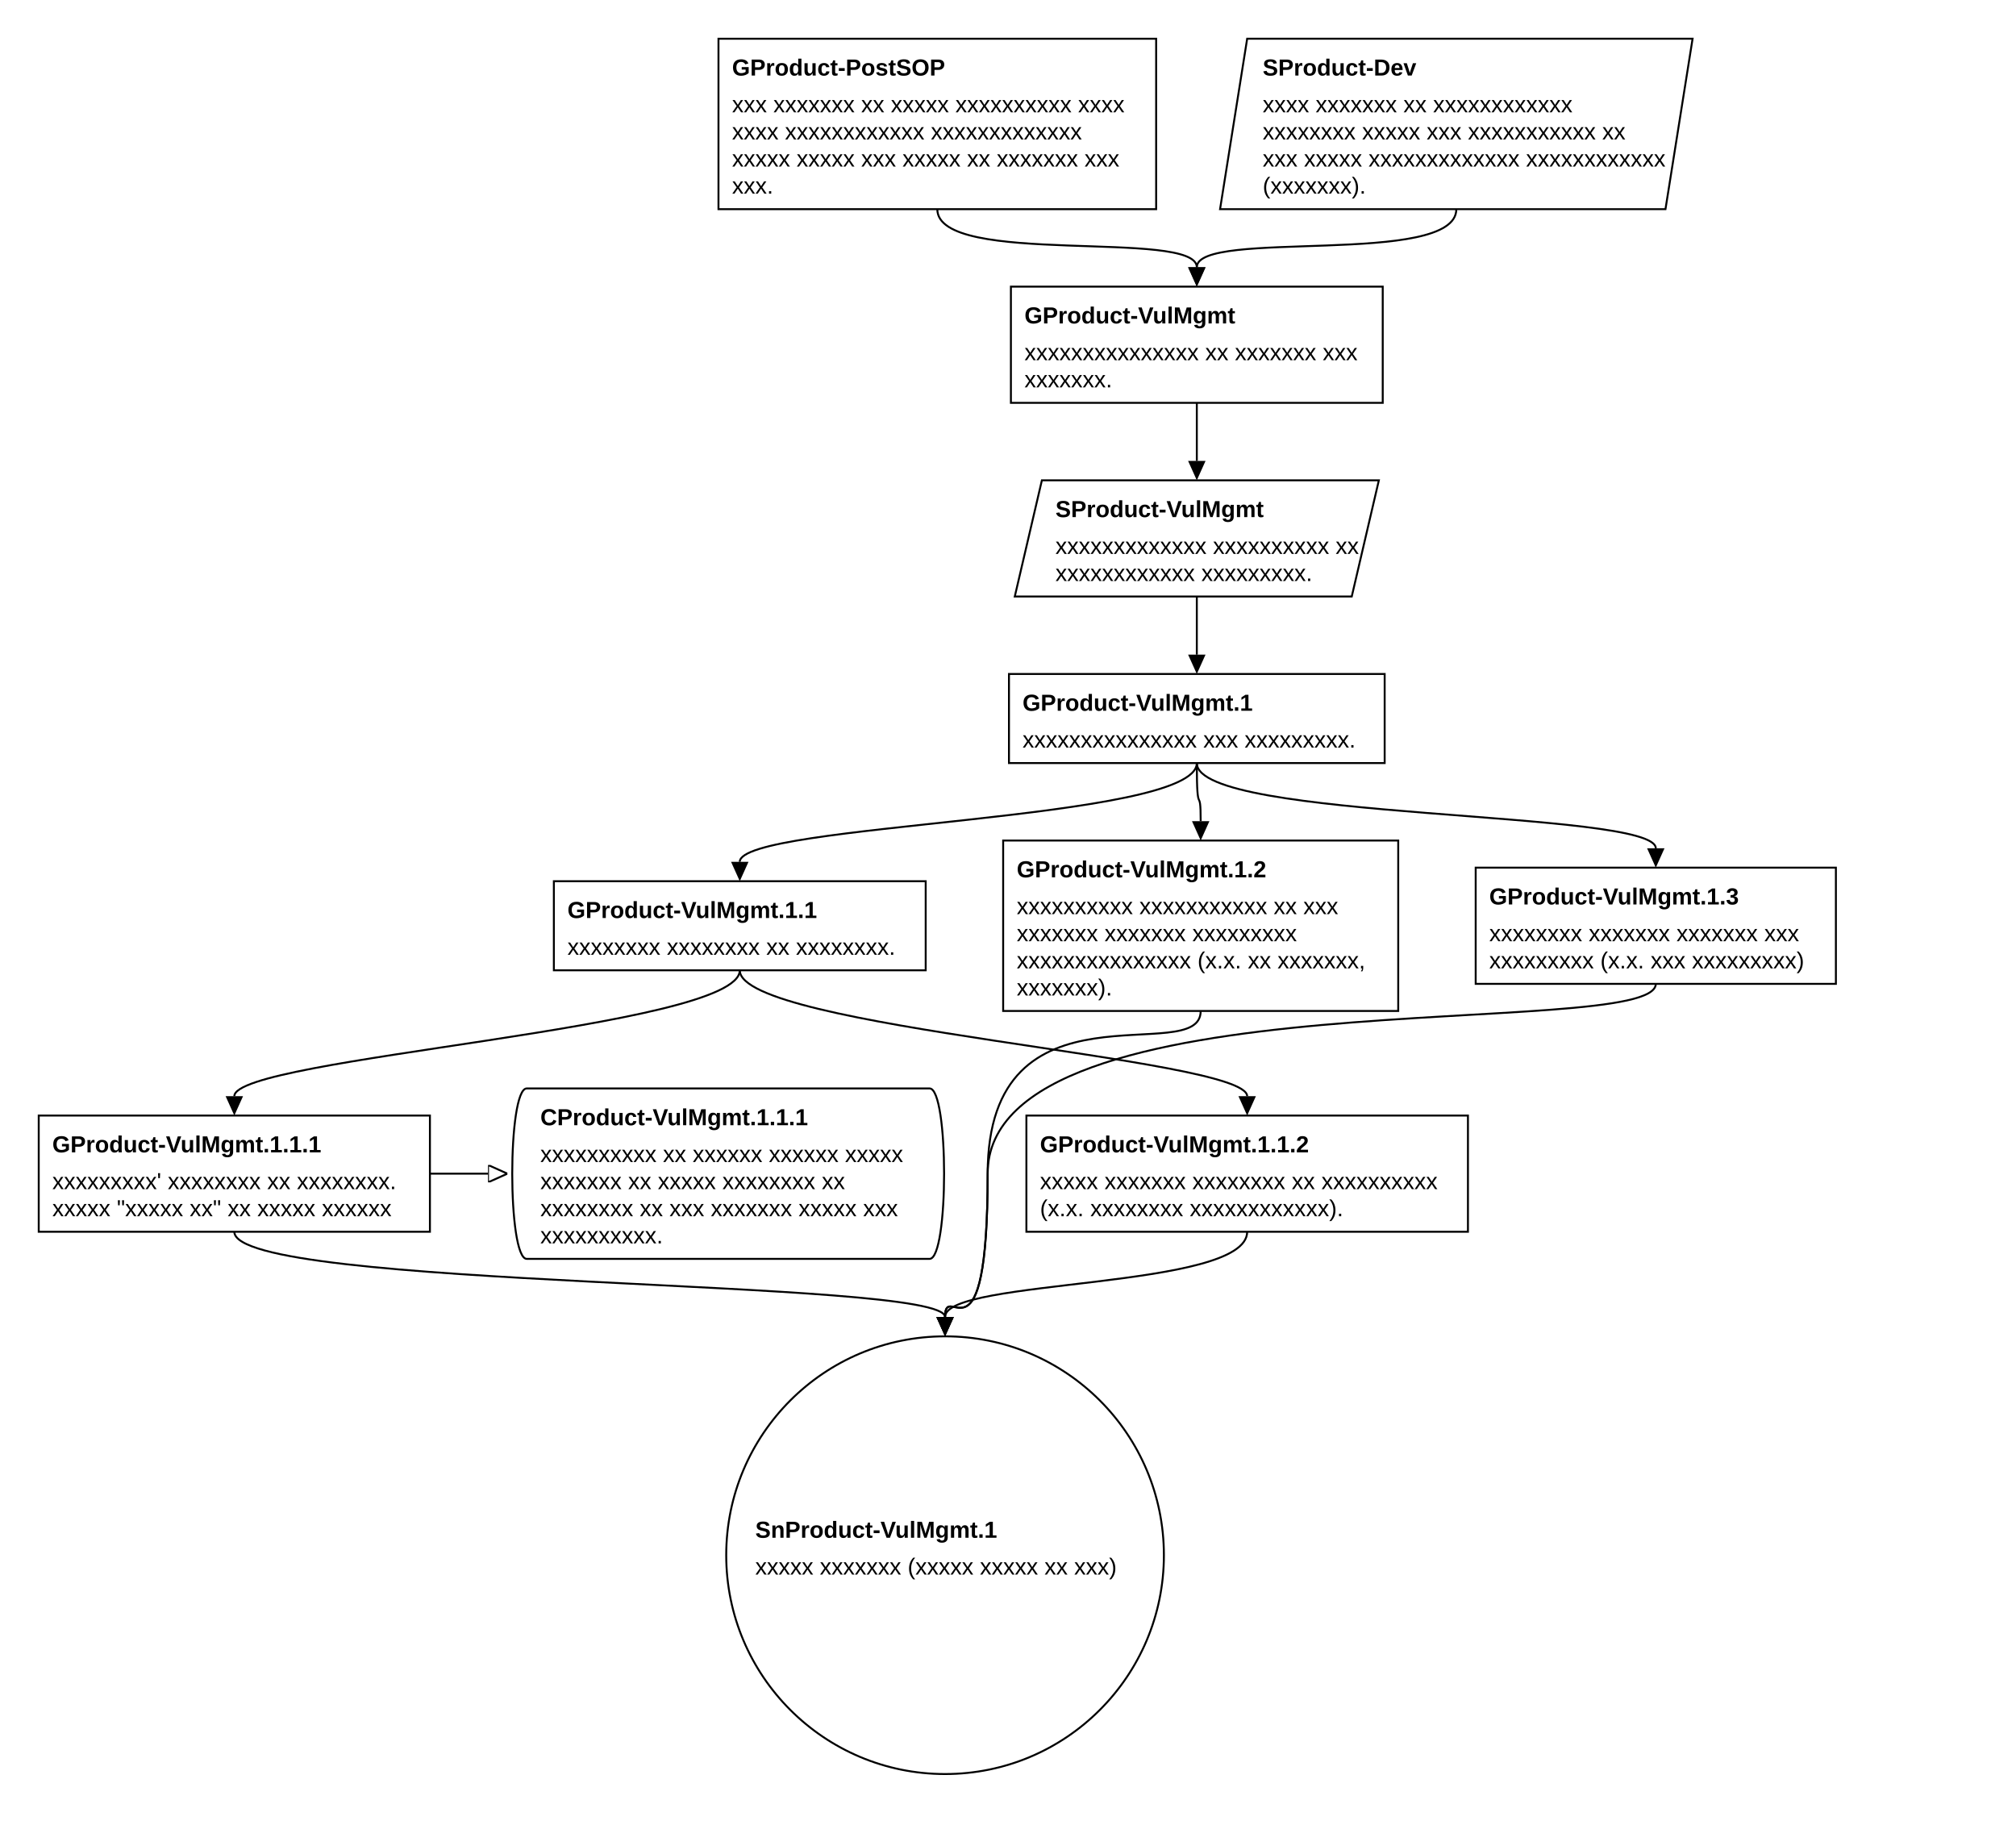
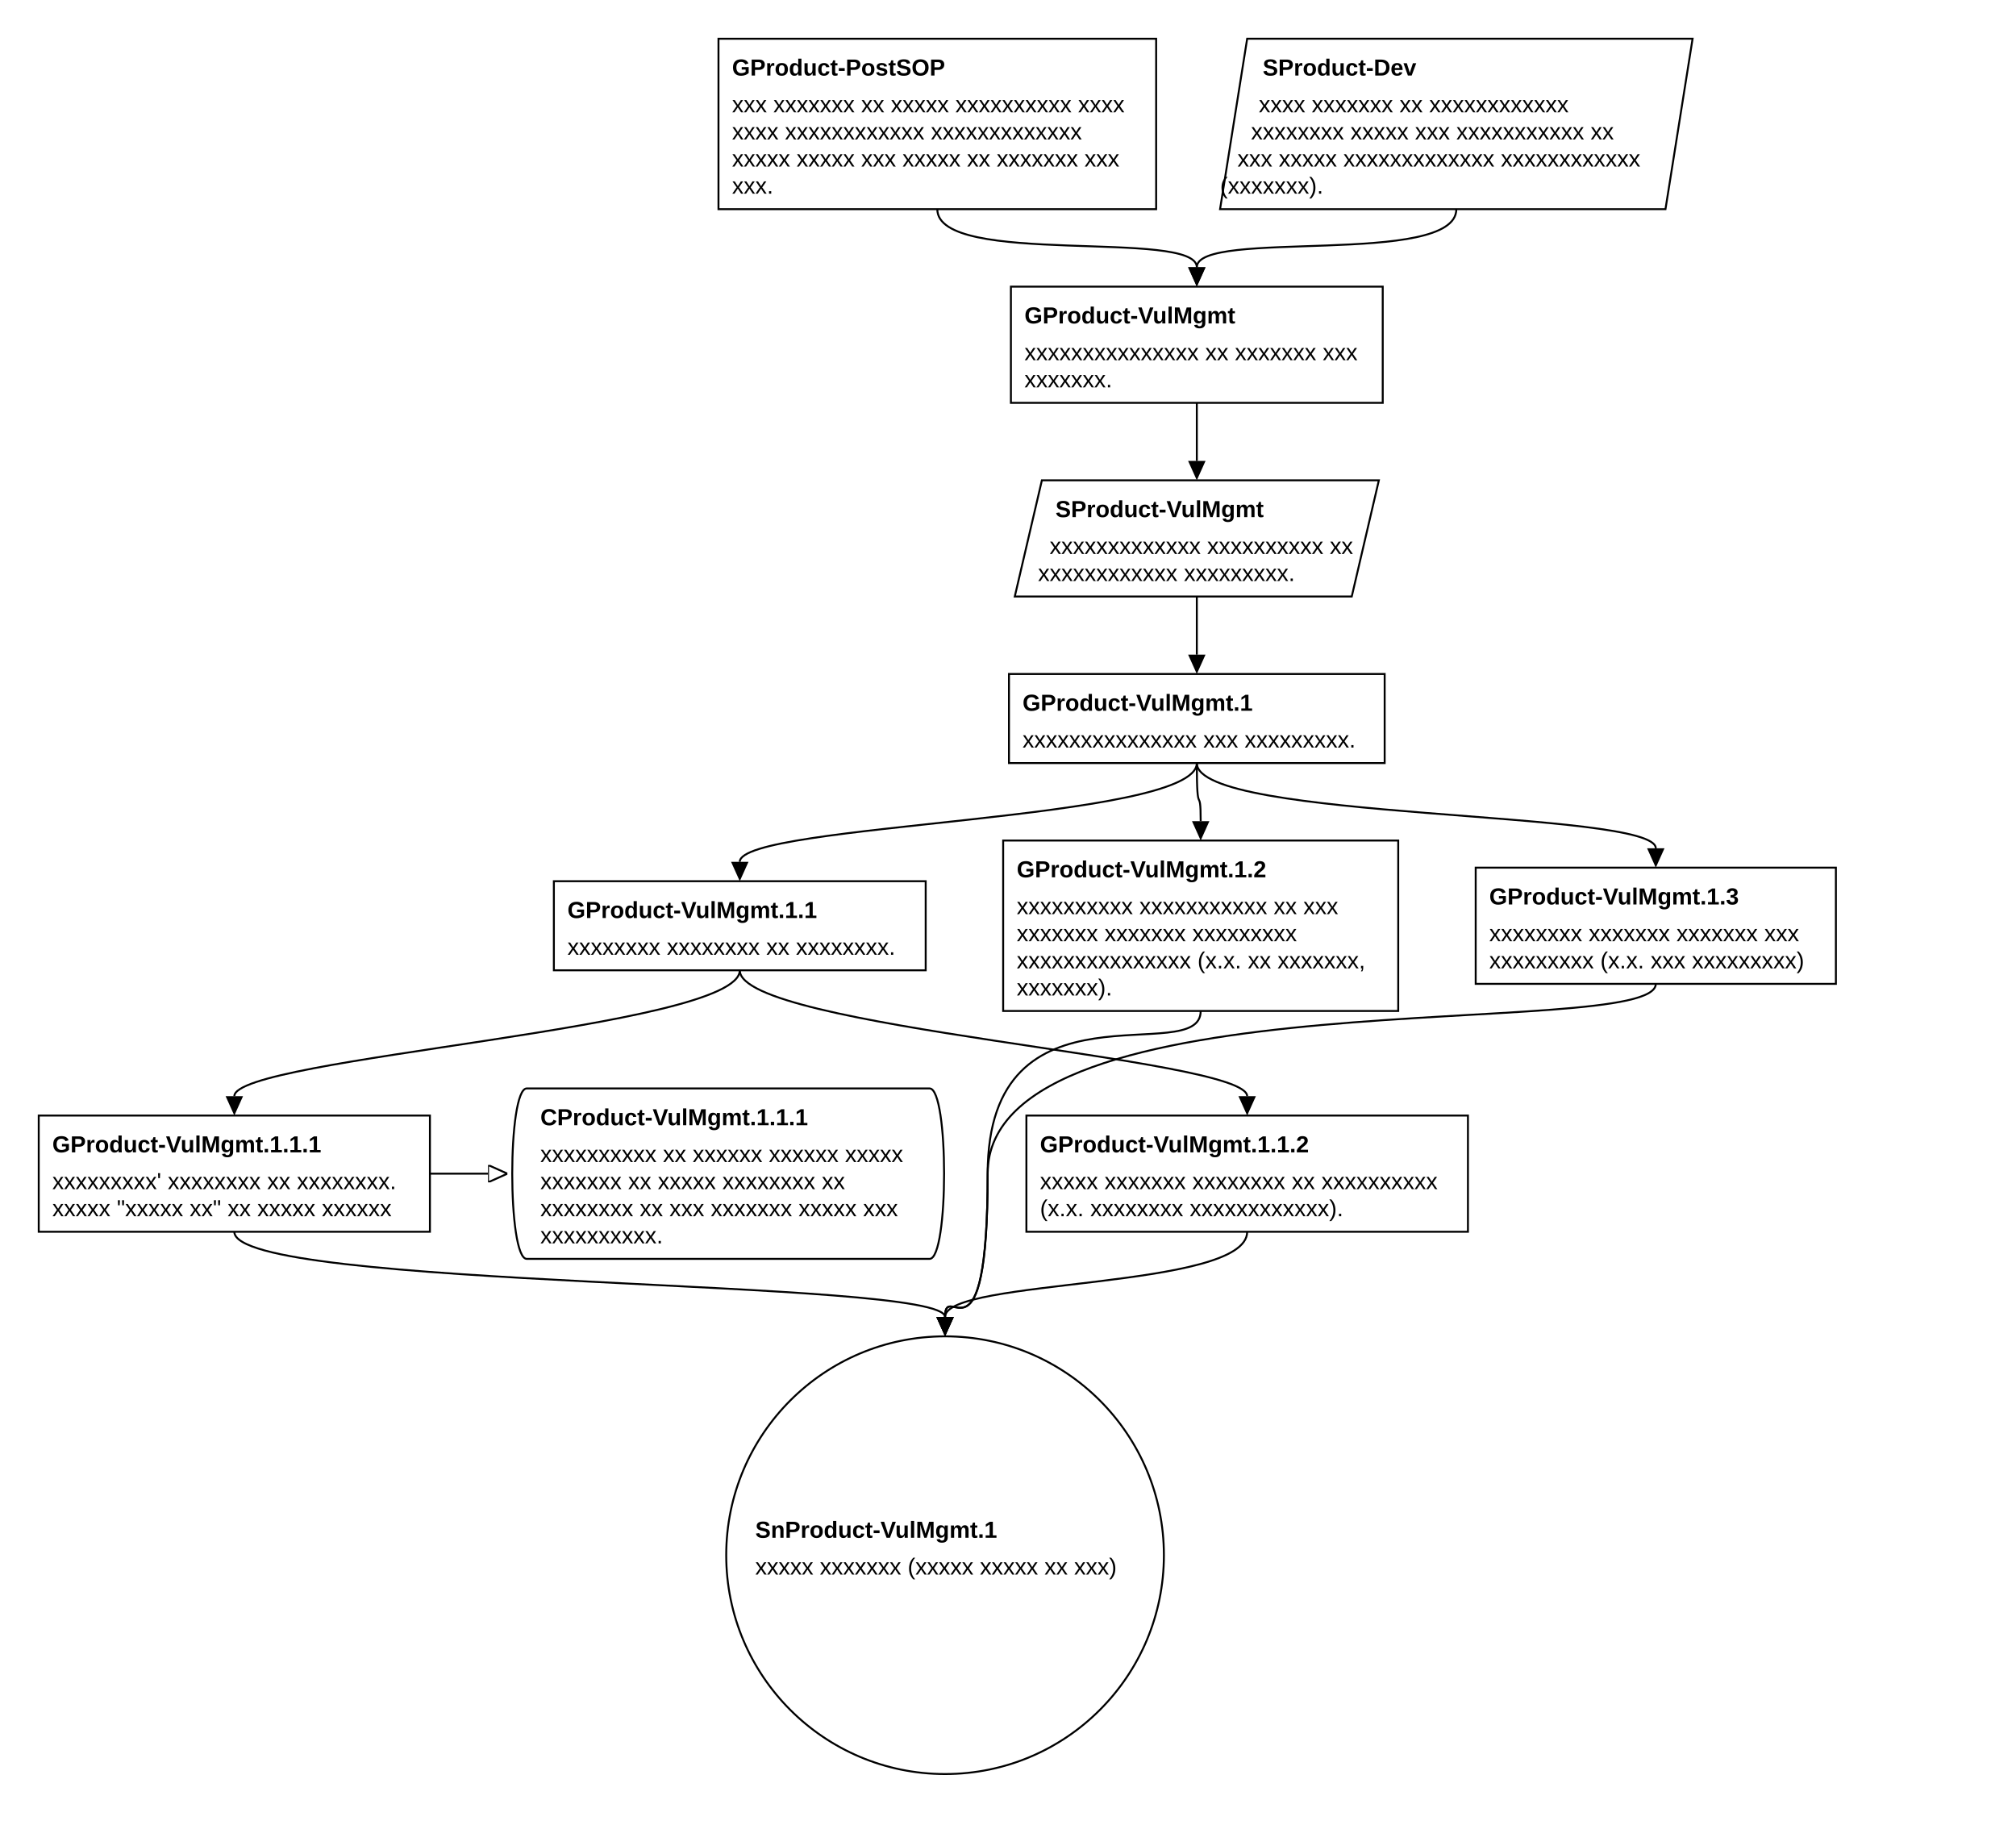
<svg xmlns="http://www.w3.org/2000/svg" classes="gsndiagram" viewBox="0 0 1041 942">
  <symbol id="module_icon">
    <rect fill="lightgrey" height="5" stroke="black" stroke-width="1" width="10" x="0" y="0" />
    <rect fill="lightgrey" height="10" stroke="black" stroke-width="1" width="20" x="0" y="5" />
+   </symbol>
+   <symbol id="acp">
+     <rect fill="black" height="10" stroke="black" stroke-width="1" width="10" x="0" y="0" />
  </symbol>
  <marker id="composite_arrow" markerHeight="9" markerUnits="userSpaceOnUse" markerWidth="10" orient="auto-start-reverse" refX="0" refY="4.5">
    <polyline fill="none" points="0 0, 6 4.5, 0 9" stroke="black" stroke-width="1" />
    <polyline fill="none" points="4 0, 10 4.5, 4 9" stroke="black" stroke-width="1" />
    <polyline fill="none" points="0 4.5, 10 4.5" stroke="black" stroke-width="1" />
  </marker>
  <marker id="supportedby_arrow" markerHeight="9" markerUnits="userSpaceOnUse" markerWidth="10" orient="auto-start-reverse" refX="0" refY="4.5">
    <polyline fill="black" points="0 0, 10 4.5, 0 9" />
  </marker>
  <marker id="incontextof_arrow" markerHeight="9" markerUnits="userSpaceOnUse" markerWidth="10" orient="auto-start-reverse" refX="0" refY="4.5">
    <polyline fill="none" points="0 0, 10 4.5, 0 9, 0 0" stroke="black" stroke-width="1" />
  </marker>
-   <g class="gsn_module_xxxx-2 xxxxxxx xxxxxxxxxxx gsnelem gsngoal" id="node_GProduct_PostSOP">
+   <g class="gsn_module_xxxx_2_xxxxxxx_xxxxxxxxxxx gsnelem gsngoal" id="node_gproduct_postsop">
    <path class="border" d="M371,20 L597,20 L597,108 L371,108 z" fill="transparent" stroke="black" stroke-width="1" />
    <text font-family="Arial" font-size="12" font-weight="bold" x="378" y="39">
GProduct-PostSOP
</text>
    <text font-family="Arial" font-size="12" x="378" y="58">
xxx xxxxxxx xx xxxxx xxxxxxxxxx xxxx
</text>
    <text font-family="Arial" font-size="12" x="378" y="72">
xxxx xxxxxxxxxxxx xxxxxxxxxxxxx
</text>
    <text font-family="Arial" font-size="12" x="378" y="86">
xxxxx xxxxx xxx xxxxx xx xxxxxxx xxx
</text>
    <text font-family="Arial" font-size="12" x="378" y="100">
xxx.
</text>
  </g>
-   <g class="gsn_module_xxxx-2 xxxxxxx xxxxxxxxxxx gsnelem gsnstgy" id="node_SProduct_Dev">
+   <g class="gsn_module_xxxx_2_xxxxxxx_xxxxxxxxxxx gsnelem gsnstgy" id="node_sproduct_dev">
    <path class="border" d="M644,20 L874,20 L860,108 L630,108 z" fill="transparent" stroke="black" stroke-width="1" />
    <text font-family="Arial" font-size="12" font-weight="bold" x="652" y="39">
SProduct-Dev
</text>
-     <text font-family="Arial" font-size="12" x="652" y="58">
+     <text font-family="Arial" font-size="12" x="650" y="58">
xxxx xxxxxxx xx xxxxxxxxxxxx
</text>
-     <text font-family="Arial" font-size="12" x="652" y="72">
+     <text font-family="Arial" font-size="12" x="646" y="72">
xxxxxxxx xxxxx xxx xxxxxxxxxxx xx
</text>
-     <text font-family="Arial" font-size="12" x="652" y="86">
+     <text font-family="Arial" font-size="12" x="639" y="86">
xxx xxxxx xxxxxxxxxxxxx xxxxxxxxxxxx
</text>
-     <text font-family="Arial" font-size="12" x="652" y="100">
+     <text font-family="Arial" font-size="12" x="630" y="100">
(xxxxxxx).
</text>
  </g>
-   <g class="gsn_module_xxxx-2 xxxxxxx xxxxxxxxxxx gsnelem gsngoal" id="node_GProduct_VulMgmt">
+   <g class="gsn_module_xxxx_2_xxxxxxx_xxxxxxxxxxx gsnelem gsngoal" id="node_gproduct_vulmgmt">
    <path class="border" d="M522,148 L714,148 L714,208 L522,208 z" fill="transparent" stroke="black" stroke-width="1" />
    <text font-family="Arial" font-size="12" font-weight="bold" x="529" y="167">
GProduct-VulMgmt
</text>
    <text font-family="Arial" font-size="12" x="529" y="186">
xxxxxxxxxxxxxxx xx xxxxxxx xxx
</text>
    <text font-family="Arial" font-size="12" x="529" y="200">
xxxxxxx.
</text>
  </g>
-   <g class="gsn_module_xxxx-2 xxxxxxx xxxxxxxxxxx gsnelem gsnstgy" id="node_SProduct_VulMgmt">
+   <g class="gsn_module_xxxx_2_xxxxxxx_xxxxxxxxxxx gsnelem gsnstgy" id="node_sproduct_vulmgmt">
    <path class="border" d="M538,248 L712,248 L698,308 L524,308 z" fill="transparent" stroke="black" stroke-width="1" />
    <text font-family="Arial" font-size="12" font-weight="bold" x="545" y="267">
SProduct-VulMgmt
</text>
-     <text font-family="Arial" font-size="12" x="545" y="286">
+     <text font-family="Arial" font-size="12" x="542" y="286">
xxxxxxxxxxxxx xxxxxxxxxx xx
</text>
-     <text font-family="Arial" font-size="12" x="545" y="300">
+     <text font-family="Arial" font-size="12" x="536" y="300">
xxxxxxxxxxxx xxxxxxxxx.
</text>
  </g>
-   <g class="gsn_module_xxxx-2 xxxxxxx xxxxxxxxxxx gsnelem gsngoal" id="node_GProduct_VulMgmt_1">
+   <g class="gsn_module_xxxx_2_xxxxxxx_xxxxxxxxxxx gsnelem gsngoal" id="node_gproduct_vulmgmt_1">
    <path class="border" d="M521,348 L715,348 L715,394 L521,394 z" fill="transparent" stroke="black" stroke-width="1" />
    <text font-family="Arial" font-size="12" font-weight="bold" x="528" y="367">
GProduct-VulMgmt.1
</text>
    <text font-family="Arial" font-size="12" x="528" y="386">
xxxxxxxxxxxxxxx xxx xxxxxxxxx.
</text>
  </g>
-   <g class="gsn_module_xxxx-2 xxxxxxx xxxxxxxxxxx gsnelem gsngoal" id="node_GProduct_VulMgmt_1_1">
+   <g class="gsn_module_xxxx_2_xxxxxxx_xxxxxxxxxxx gsnelem gsngoal" id="node_gproduct_vulmgmt_1_1">
    <path class="border" d="M286,455 L478,455 L478,501 L286,501 z" fill="transparent" stroke="black" stroke-width="1" />
    <text font-family="Arial" font-size="12" font-weight="bold" x="293" y="474">
GProduct-VulMgmt.1.1
</text>
    <text font-family="Arial" font-size="12" x="293" y="493">
xxxxxxxx xxxxxxxx xx xxxxxxxx.
</text>
  </g>
-   <g class="gsn_module_xxxx-2 xxxxxxx xxxxxxxxxxx gsnelem gsngoal" id="node_GProduct_VulMgmt_1_2">
+   <g class="gsn_module_xxxx_2_xxxxxxx_xxxxxxxxxxx gsnelem gsngoal" id="node_gproduct_vulmgmt_1_2">
    <path class="border" d="M518,434 L722,434 L722,522 L518,522 z" fill="transparent" stroke="black" stroke-width="1" />
    <text font-family="Arial" font-size="12" font-weight="bold" x="525" y="453">
GProduct-VulMgmt.1.2
</text>
    <text font-family="Arial" font-size="12" x="525" y="472">
xxxxxxxxxx xxxxxxxxxxx xx xxx
</text>
    <text font-family="Arial" font-size="12" x="525" y="486">
xxxxxxx xxxxxxx xxxxxxxxx
</text>
    <text font-family="Arial" font-size="12" x="525" y="500">
xxxxxxxxxxxxxxx (x.x. xx xxxxxxx,
</text>
    <text font-family="Arial" font-size="12" x="525" y="514">
xxxxxxx).
</text>
  </g>
-   <g class="gsn_module_xxxx-2 xxxxxxx xxxxxxxxxxx gsnelem gsngoal" id="node_GProduct_VulMgmt_1_3">
+   <g class="gsn_module_xxxx_2_xxxxxxx_xxxxxxxxxxx gsnelem gsngoal" id="node_gproduct_vulmgmt_1_3">
    <path class="border" d="M762,448 L948,448 L948,508 L762,508 z" fill="transparent" stroke="black" stroke-width="1" />
    <text font-family="Arial" font-size="12" font-weight="bold" x="769" y="467">
GProduct-VulMgmt.1.3
</text>
    <text font-family="Arial" font-size="12" x="769" y="486">
xxxxxxxx xxxxxxx xxxxxxx xxx
</text>
    <text font-family="Arial" font-size="12" x="769" y="500">
xxxxxxxxx (x.x. xxx xxxxxxxxx)
</text>
  </g>
-   <g class="gsn_module_xxxx-2 xxxxxxx xxxxxxxxxxx gsnelem gsngoal" id="node_GProduct_VulMgmt_1_1_1">
+   <g class="gsn_module_xxxx_2_xxxxxxx_xxxxxxxxxxx gsnelem gsngoal" id="node_gproduct_vulmgmt_1_1_1">
    <path class="border" d="M20,576 L222,576 L222,636 L20,636 z" fill="transparent" stroke="black" stroke-width="1" />
    <text font-family="Arial" font-size="12" font-weight="bold" x="27" y="595">
GProduct-VulMgmt.1.1.1
</text>
    <text font-family="Arial" font-size="12" x="27" y="614">
xxxxxxxxx' xxxxxxxx xx xxxxxxxx.
</text>
    <text font-family="Arial" font-size="12" x="27" y="628">
xxxxx "xxxxx xx" xx xxxxx xxxxxx
</text>
  </g>
-   <g class="gsn_module_xxxx-2 xxxxxxx xxxxxxxxxxx gsnelem gsnctxt" id="node_CProduct_VulMgmt_1_1_1">
+   <g class="gsn_module_xxxx_2_xxxxxxx_xxxxxxxxxxx gsnelem gsnctxt" id="node_cproduct_vulmgmt_1_1_1">
    <path class="border" d="M272,562 L480,562 C490,562,490,650,480,650 L272,650 C262,650,262,562,272,562" fill="transparent" stroke="black" stroke-width="1" />
    <text font-family="Arial" font-size="12" font-weight="bold" x="279" y="581">
CProduct-VulMgmt.1.1.1
</text>
    <text font-family="Arial" font-size="12" x="279" y="600">
xxxxxxxxxx xx xxxxxx xxxxxx xxxxx
</text>
    <text font-family="Arial" font-size="12" x="279" y="614">
xxxxxxx xx xxxxx xxxxxxxx xx
</text>
    <text font-family="Arial" font-size="12" x="279" y="628">
xxxxxxxx xx xxx xxxxxxx xxxxx xxx
</text>
    <text font-family="Arial" font-size="12" x="279" y="642">
xxxxxxxxxx.
</text>
  </g>
-   <g class="gsn_module_xxxx-2 xxxxxxx xxxxxxxxxxx gsnelem gsngoal" id="node_GProduct_VulMgmt_1_1_2">
+   <g class="gsn_module_xxxx_2_xxxxxxx_xxxxxxxxxxx gsnelem gsngoal" id="node_gproduct_vulmgmt_1_1_2">
    <path class="border" d="M530,576 L758,576 L758,636 L530,636 z" fill="transparent" stroke="black" stroke-width="1" />
    <text font-family="Arial" font-size="12" font-weight="bold" x="537" y="595">
GProduct-VulMgmt.1.1.2
</text>
    <text font-family="Arial" font-size="12" x="537" y="614">
xxxxx xxxxxxx xxxxxxxx xx xxxxxxxxxx
</text>
    <text font-family="Arial" font-size="12" x="537" y="628">
(x.x. xxxxxxxx xxxxxxxxxxxx).
</text>
  </g>
-   <g class="gsn_module_xxxx-2 xxxxxxx xxxxxxxxxxx gsnelem gsnsltn" id="node_SnProduct_VulMgmt_1">
+   <g class="gsn_module_xxxx_2_xxxxxxx_xxxxxxxxxxx gsnelem gsnsltn" id="node_snproduct_vulmgmt_1">
    <path class="border" d="M375,803 a113,113,0,1,0,226,0 a113,113,0,1,0,-226,0 z" fill="none" stroke="black" stroke-width="1" />
    <text font-family="Arial" font-size="12" font-weight="bold" x="390" y="794">
SnProduct-VulMgmt.1
</text>
    <text font-family="Arial" font-size="12" x="390" y="813">
xxxxx xxxxxxx (xxxxx xxxxx xx xxx)
</text>
  </g>
  <path class="gsnedge gsninspby" d="M484,108 C484,138,618,118,618,138" fill="none" marker-end="url(#supportedby_arrow)" stroke="black" stroke-width="1" />
  <path class="gsnedge gsninspby" d="M618,208 C618,238,618,218,618,238" fill="none" marker-end="url(#supportedby_arrow)" stroke="black" stroke-width="1" />
  <path class="gsnedge gsninspby" d="M618,394 C618,424,382,425,382,445" fill="none" marker-end="url(#supportedby_arrow)" stroke="black" stroke-width="1" />
  <path class="gsnedge gsninspby" d="M618,394 C618,424,620,404,620,424" fill="none" marker-end="url(#supportedby_arrow)" stroke="black" stroke-width="1" />
  <path class="gsnedge gsninspby" d="M618,394 C618,424,855,418,855,438" fill="none" marker-end="url(#supportedby_arrow)" stroke="black" stroke-width="1" />
  <path class="gsnedge gsninspby" d="M382,501 C382,531,121,546,121,566" fill="none" marker-end="url(#supportedby_arrow)" stroke="black" stroke-width="1" />
  <path class="gsnedge gsninspby" d="M382,501 C382,531,644,546,644,566" fill="none" marker-end="url(#supportedby_arrow)" stroke="black" stroke-width="1" />
  <path class="gsnedge gsninctxt" d="M222,606 C252,606,232,606,252,606" fill="none" marker-end="url(#incontextof_arrow)" stroke="black" stroke-width="1" />
  <path class="gsnedge gsninspby" d="M121,636 C121,666,488,660,488,680" fill="none" marker-end="url(#supportedby_arrow)" stroke="black" stroke-width="1" />
  <path class="gsnedge gsninspby" d="M644,636 C644,666,488,660,488,680" fill="none" marker-end="url(#supportedby_arrow)" stroke="black" stroke-width="1" />
  <path class="gsnedge gsninspby" d="M620,522 C620,552,510,502,510,606 S488,660,488,680" fill="none" marker-end="url(#supportedby_arrow)" stroke="black" stroke-width="1" />
  <path class="gsnedge gsninspby" d="M855,508 C855,538,510,502,510,606 S488,660,488,680" fill="none" marker-end="url(#supportedby_arrow)" stroke="black" stroke-width="1" />
  <path class="gsnedge gsninspby" d="M752,108 C752,138,618,118,618,138" fill="none" marker-end="url(#supportedby_arrow)" stroke="black" stroke-width="1" />
  <path class="gsnedge gsninspby" d="M618,308 C618,338,618,318,618,338" fill="none" marker-end="url(#supportedby_arrow)" stroke="black" stroke-width="1" />
</svg>
